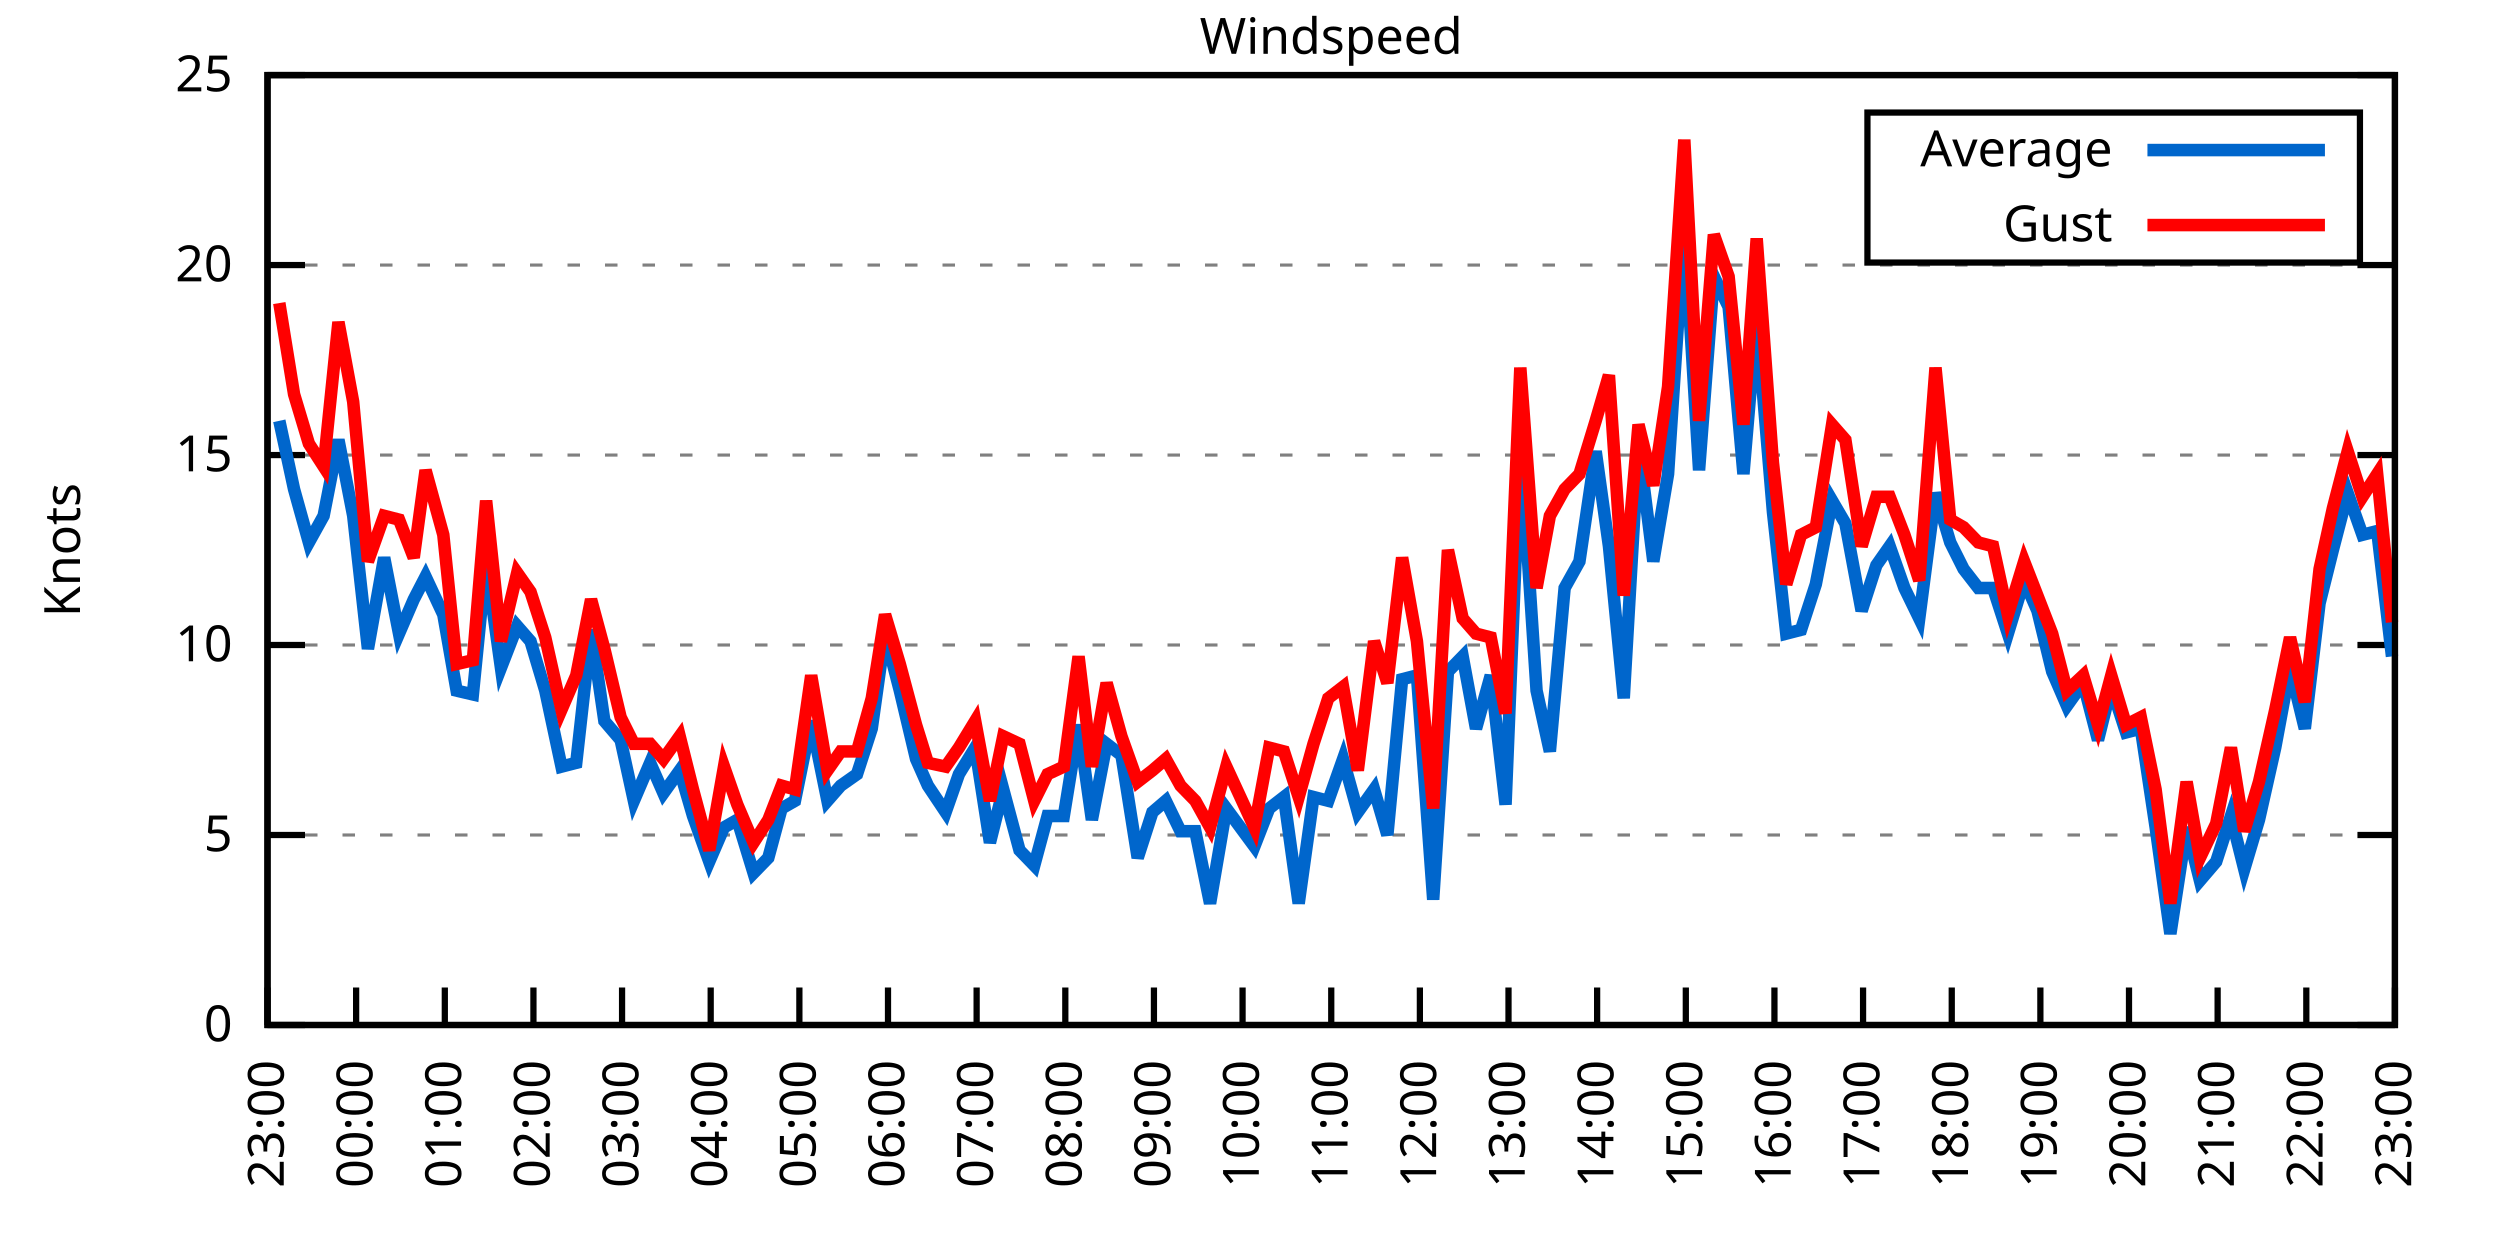
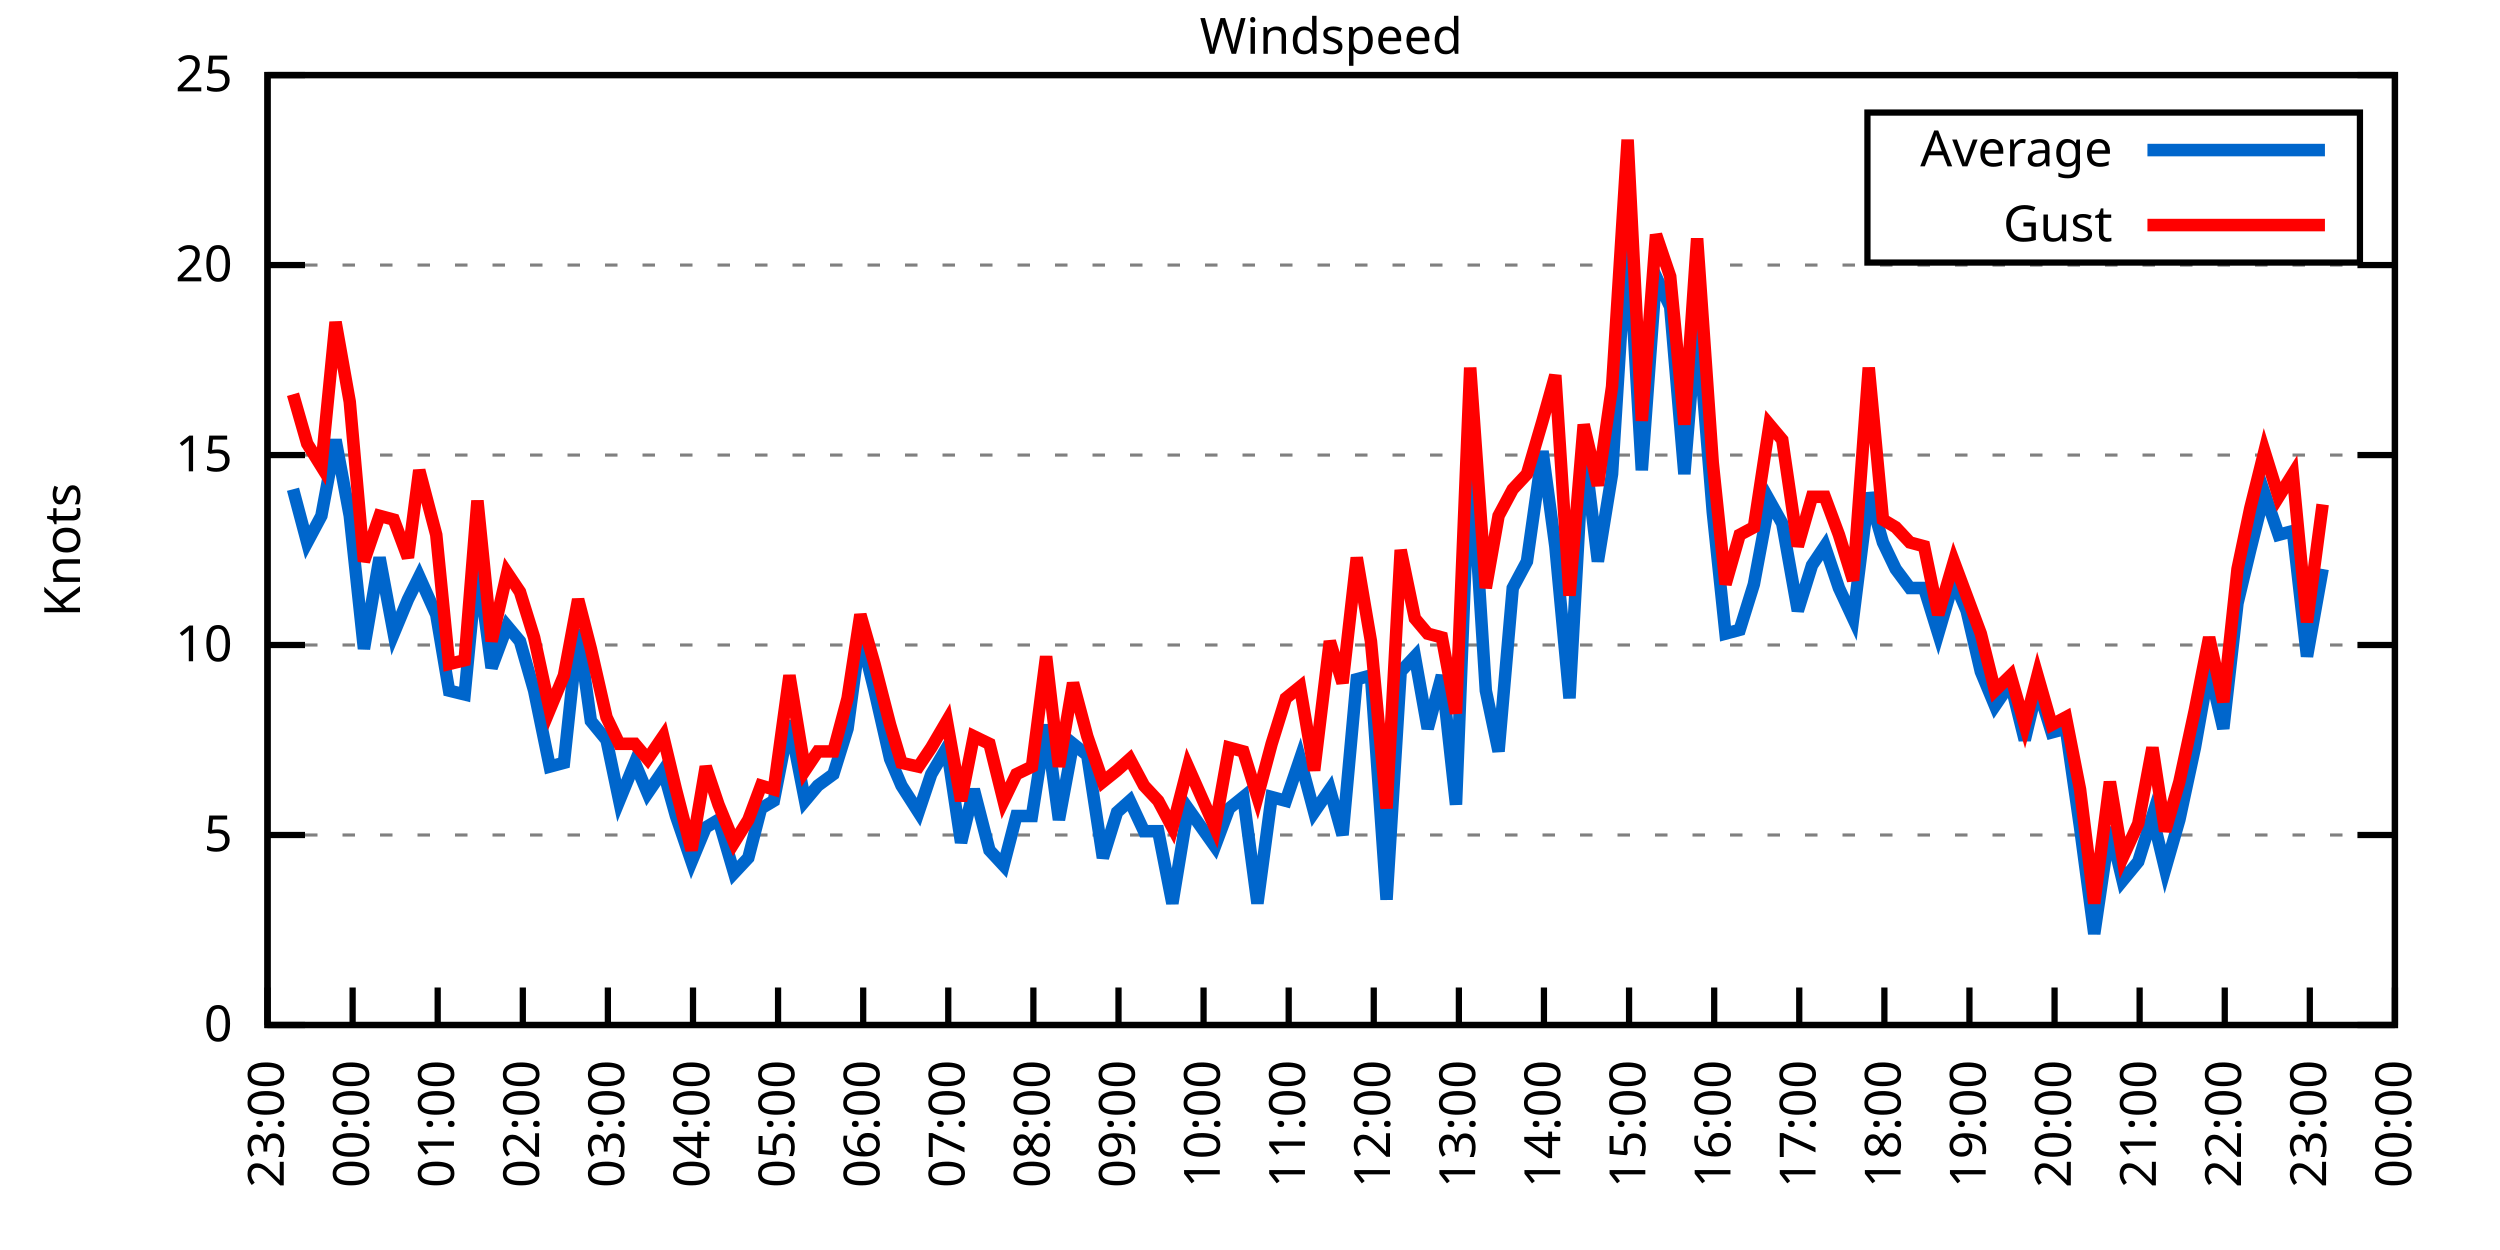
<svg xmlns="http://www.w3.org/2000/svg" xmlns:xlink="http://www.w3.org/1999/xlink" width="400" height="200" viewBox="0 0 400 200">
  <g id="gnuplot_canvas">
    <rect x="0" y="0" width="400" height="200" fill="none" />
    <defs>
      <circle id="gpDot" r="0.5" stroke-width="0.5" stroke="currentColor" />
      <path id="gpPt0" stroke-width="0.333" stroke="currentColor" d="M-1,0 h2 M0,-1 v2" />
      <path id="gpPt1" stroke-width="0.333" stroke="currentColor" d="M-1,-1 L1,1 M1,-1 L-1,1" />
      <path id="gpPt2" stroke-width="0.333" stroke="currentColor" d="M-1,0 L1,0 M0,-1 L0,1 M-1,-1 L1,1 M-1,1 L1,-1" />
      <rect id="gpPt3" stroke-width="0.333" stroke="currentColor" x="-1" y="-1" width="2" height="2" />
      <rect id="gpPt4" stroke-width="0.333" stroke="currentColor" fill="currentColor" x="-1" y="-1" width="2" height="2" />
      <circle id="gpPt5" stroke-width="0.333" stroke="currentColor" cx="0" cy="0" r="1" />
      <use xlink:href="#gpPt5" id="gpPt6" fill="currentColor" stroke="none" />
      <path id="gpPt7" stroke-width="0.333" stroke="currentColor" d="M0,-1.33 L-1.33,0.67 L1.33,0.67 z" />
      <use xlink:href="#gpPt7" id="gpPt8" fill="currentColor" stroke="none" />
      <use xlink:href="#gpPt7" id="gpPt9" stroke="currentColor" transform="rotate(180)" />
      <use xlink:href="#gpPt9" id="gpPt10" fill="currentColor" stroke="none" />
      <use xlink:href="#gpPt3" id="gpPt11" stroke="currentColor" transform="rotate(45)" />
      <use xlink:href="#gpPt11" id="gpPt12" fill="currentColor" stroke="none" />
      <path id="gpPt13" stroke-width="0.333" stroke="currentColor" d="M0,1.330 L1.265,0.411 L0.782,-1.067 L-0.782,-1.076 L-1.265,0.411 z" />
      <use xlink:href="#gpPt13" id="gpPt14" fill="currentColor" stroke="none" />
      <filter id="textbox" filterUnits="objectBoundingBox" x="0" y="0" height="1" width="1">
        <feFlood flood-color="white" flood-opacity="1" result="bgnd" />
        <feComposite in="SourceGraphic" in2="bgnd" operator="atop" />
      </filter>
      <filter id="greybox" filterUnits="objectBoundingBox" x="0" y="0" height="1" width="1">
        <feFlood flood-color="lightgrey" flood-opacity="1" result="grey" />
        <feComposite in="SourceGraphic" in2="grey" operator="atop" />
      </filter>
    </defs>
    <g fill="none" color="white" stroke="currentColor" stroke-width="1.00" stroke-linecap="butt" stroke-linejoin="miter">
</g>
    <g fill="none" color="black" stroke="currentColor" stroke-width="1.00" stroke-linecap="butt" stroke-linejoin="miter">
      <g stroke="none" shape-rendering="crispEdges">
        <polygon fill="rgb(255, 255, 255)" points="42.80,164.00 383.18,164.00 383.18,12.02 42.80,12.02 " />
      </g>
    </g>
    <g fill="none" color="black" stroke="currentColor" stroke-width="1.00" stroke-linecap="butt" stroke-linejoin="miter">
</g>
    <g fill="none" color="black" stroke="black" stroke-width="0.50" stroke-linecap="butt" stroke-linejoin="miter">
</g>
    <g fill="none" color="gray" stroke="currentColor" stroke-width="0.50" stroke-linecap="butt" stroke-linejoin="miter">
      <path stroke="gray" stroke-dasharray="2,4" class="gridline" d="M42.80,164.00 L383.19,164.00  " />
    </g>
    <g fill="none" color="gray" stroke="gray" stroke-width="1.00" stroke-linecap="butt" stroke-linejoin="miter">
</g>
    <g fill="none" color="black" stroke="currentColor" stroke-width="1.00" stroke-linecap="butt" stroke-linejoin="miter">
      <path stroke="black" d="M42.80,164.00 L48.80,164.00 M383.19,164.00 L377.19,164.00  " />
      <g transform="translate(37.20,166.60)" stroke="none" fill="black" font-family="Sans" font-size="8.00" text-anchor="end">
        <text>
          <tspan font-family="Sans"> 0</tspan>
        </text>
      </g>
    </g>
    <g fill="none" color="black" stroke="currentColor" stroke-width="1.00" stroke-linecap="butt" stroke-linejoin="miter">
</g>
    <g fill="none" color="black" stroke="black" stroke-width="0.50" stroke-linecap="butt" stroke-linejoin="miter">
</g>
    <g fill="none" color="gray" stroke="currentColor" stroke-width="0.50" stroke-linecap="butt" stroke-linejoin="miter">
      <path stroke="gray" stroke-dasharray="2,4" class="gridline" d="M42.80,133.60 L383.19,133.60  " />
    </g>
    <g fill="none" color="gray" stroke="gray" stroke-width="1.00" stroke-linecap="butt" stroke-linejoin="miter">
</g>
    <g fill="none" color="black" stroke="currentColor" stroke-width="1.00" stroke-linecap="butt" stroke-linejoin="miter">
      <path stroke="black" d="M42.80,133.60 L48.80,133.60 M383.19,133.60 L377.19,133.60  " />
      <g transform="translate(37.20,136.20)" stroke="none" fill="black" font-family="Sans" font-size="8.00" text-anchor="end">
        <text>
          <tspan font-family="Sans"> 5</tspan>
        </text>
      </g>
    </g>
    <g fill="none" color="black" stroke="currentColor" stroke-width="1.00" stroke-linecap="butt" stroke-linejoin="miter">
</g>
    <g fill="none" color="black" stroke="black" stroke-width="0.50" stroke-linecap="butt" stroke-linejoin="miter">
</g>
    <g fill="none" color="gray" stroke="currentColor" stroke-width="0.50" stroke-linecap="butt" stroke-linejoin="miter">
      <path stroke="gray" stroke-dasharray="2,4" class="gridline" d="M42.80,103.20 L383.19,103.20  " />
    </g>
    <g fill="none" color="gray" stroke="gray" stroke-width="1.00" stroke-linecap="butt" stroke-linejoin="miter">
</g>
    <g fill="none" color="black" stroke="currentColor" stroke-width="1.00" stroke-linecap="butt" stroke-linejoin="miter">
      <path stroke="black" d="M42.80,103.20 L48.80,103.20 M383.19,103.20 L377.19,103.20  " />
      <g transform="translate(37.20,105.80)" stroke="none" fill="black" font-family="Sans" font-size="8.00" text-anchor="end">
        <text>
          <tspan font-family="Sans"> 10</tspan>
        </text>
      </g>
    </g>
    <g fill="none" color="black" stroke="currentColor" stroke-width="1.00" stroke-linecap="butt" stroke-linejoin="miter">
</g>
    <g fill="none" color="black" stroke="black" stroke-width="0.50" stroke-linecap="butt" stroke-linejoin="miter">
</g>
    <g fill="none" color="gray" stroke="currentColor" stroke-width="0.50" stroke-linecap="butt" stroke-linejoin="miter">
      <path stroke="gray" stroke-dasharray="2,4" class="gridline" d="M42.80,72.81 L383.19,72.81  " />
    </g>
    <g fill="none" color="gray" stroke="gray" stroke-width="1.00" stroke-linecap="butt" stroke-linejoin="miter">
</g>
    <g fill="none" color="black" stroke="currentColor" stroke-width="1.00" stroke-linecap="butt" stroke-linejoin="miter">
      <path stroke="black" d="M42.80,72.81 L48.80,72.81 M383.19,72.81 L377.19,72.81  " />
      <g transform="translate(37.20,75.41)" stroke="none" fill="black" font-family="Sans" font-size="8.00" text-anchor="end">
        <text>
          <tspan font-family="Sans"> 15</tspan>
        </text>
      </g>
    </g>
    <g fill="none" color="black" stroke="currentColor" stroke-width="1.00" stroke-linecap="butt" stroke-linejoin="miter">
</g>
    <g fill="none" color="black" stroke="black" stroke-width="0.50" stroke-linecap="butt" stroke-linejoin="miter">
</g>
    <g fill="none" color="gray" stroke="currentColor" stroke-width="0.50" stroke-linecap="butt" stroke-linejoin="miter">
      <path stroke="gray" stroke-dasharray="2,4" class="gridline" d="M42.80,42.41 L383.19,42.41  " />
    </g>
    <g fill="none" color="gray" stroke="gray" stroke-width="1.00" stroke-linecap="butt" stroke-linejoin="miter">
</g>
    <g fill="none" color="black" stroke="currentColor" stroke-width="1.00" stroke-linecap="butt" stroke-linejoin="miter">
      <path stroke="black" d="M42.80,42.41 L48.80,42.41 M383.19,42.41 L377.19,42.41  " />
      <g transform="translate(37.20,45.01)" stroke="none" fill="black" font-family="Sans" font-size="8.00" text-anchor="end">
        <text>
          <tspan font-family="Sans"> 20</tspan>
        </text>
      </g>
    </g>
    <g fill="none" color="black" stroke="currentColor" stroke-width="1.00" stroke-linecap="butt" stroke-linejoin="miter">
</g>
    <g fill="none" color="black" stroke="black" stroke-width="0.50" stroke-linecap="butt" stroke-linejoin="miter">
</g>
    <g fill="none" color="gray" stroke="currentColor" stroke-width="0.50" stroke-linecap="butt" stroke-linejoin="miter">
      <path stroke="gray" stroke-dasharray="2,4" class="gridline" d="M42.80,12.01 L383.19,12.01  " />
    </g>
    <g fill="none" color="gray" stroke="gray" stroke-width="1.00" stroke-linecap="butt" stroke-linejoin="miter">
</g>
    <g fill="none" color="black" stroke="currentColor" stroke-width="1.00" stroke-linecap="butt" stroke-linejoin="miter">
      <path stroke="black" d="M42.80,12.01 L48.80,12.01 M383.19,12.01 L377.19,12.01  " />
      <g transform="translate(37.20,14.61)" stroke="none" fill="black" font-family="Sans" font-size="8.00" text-anchor="end">
        <text>
          <tspan font-family="Sans"> 25</tspan>
        </text>
      </g>
    </g>
    <g fill="none" color="black" stroke="currentColor" stroke-width="1.00" stroke-linecap="butt" stroke-linejoin="miter">
      <path stroke="black" d="M42.80,164.00 L42.80,158.00  " />
      <g transform="translate(45.40,169.60) rotate(270.00)" stroke="none" fill="black" font-family="Sans" font-size="8.00" text-anchor="end">
        <text>
          <tspan font-family="Sans">23:00</tspan>
        </text>
      </g>
    </g>
    <g fill="none" color="black" stroke="currentColor" stroke-width="1.00" stroke-linecap="butt" stroke-linejoin="miter">
-       <path stroke="black" d="M56.98,164.00 L56.98,158.00  " />
-       <g transform="translate(59.58,169.60) rotate(270.00)" stroke="none" fill="black" font-family="Sans" font-size="8.00" text-anchor="end">
+       <path stroke="black" d="M56.42,164.00 L56.42,158.00  " />
+       <g transform="translate(59.02,169.60) rotate(270.00)" stroke="none" fill="black" font-family="Sans" font-size="8.00" text-anchor="end">
        <text>
          <tspan font-family="Sans">00:00</tspan>
        </text>
      </g>
    </g>
    <g fill="none" color="black" stroke="currentColor" stroke-width="1.00" stroke-linecap="butt" stroke-linejoin="miter">
-       <path stroke="black" d="M71.17,164.00 L71.17,158.00  " />
-       <g transform="translate(73.77,169.60) rotate(270.00)" stroke="none" fill="black" font-family="Sans" font-size="8.00" text-anchor="end">
+       <path stroke="black" d="M70.03,164.00 L70.03,158.00  " />
+       <g transform="translate(72.63,169.60) rotate(270.00)" stroke="none" fill="black" font-family="Sans" font-size="8.00" text-anchor="end">
        <text>
          <tspan font-family="Sans">01:00</tspan>
        </text>
      </g>
    </g>
    <g fill="none" color="black" stroke="currentColor" stroke-width="1.00" stroke-linecap="butt" stroke-linejoin="miter">
-       <path stroke="black" d="M85.35,164.00 L85.35,158.00  " />
-       <g transform="translate(87.95,169.60) rotate(270.00)" stroke="none" fill="black" font-family="Sans" font-size="8.00" text-anchor="end">
+       <path stroke="black" d="M83.65,164.00 L83.65,158.00  " />
+       <g transform="translate(86.25,169.60) rotate(270.00)" stroke="none" fill="black" font-family="Sans" font-size="8.00" text-anchor="end">
        <text>
          <tspan font-family="Sans">02:00</tspan>
        </text>
      </g>
    </g>
    <g fill="none" color="black" stroke="currentColor" stroke-width="1.00" stroke-linecap="butt" stroke-linejoin="miter">
-       <path stroke="black" d="M99.53,164.00 L99.53,158.00  " />
-       <g transform="translate(102.13,169.60) rotate(270.00)" stroke="none" fill="black" font-family="Sans" font-size="8.00" text-anchor="end">
+       <path stroke="black" d="M97.26,164.00 L97.26,158.00  " />
+       <g transform="translate(99.86,169.60) rotate(270.00)" stroke="none" fill="black" font-family="Sans" font-size="8.00" text-anchor="end">
        <text>
          <tspan font-family="Sans">03:00</tspan>
        </text>
      </g>
    </g>
    <g fill="none" color="black" stroke="currentColor" stroke-width="1.00" stroke-linecap="butt" stroke-linejoin="miter">
-       <path stroke="black" d="M113.71,164.00 L113.71,158.00  " />
-       <g transform="translate(116.31,169.60) rotate(270.00)" stroke="none" fill="black" font-family="Sans" font-size="8.00" text-anchor="end">
+       <path stroke="black" d="M110.88,164.00 L110.88,158.00  " />
+       <g transform="translate(113.48,169.60) rotate(270.00)" stroke="none" fill="black" font-family="Sans" font-size="8.00" text-anchor="end">
        <text>
          <tspan font-family="Sans">04:00</tspan>
        </text>
      </g>
    </g>
    <g fill="none" color="black" stroke="currentColor" stroke-width="1.00" stroke-linecap="butt" stroke-linejoin="miter">
-       <path stroke="black" d="M127.90,164.00 L127.90,158.00  " />
-       <g transform="translate(130.50,169.60) rotate(270.00)" stroke="none" fill="black" font-family="Sans" font-size="8.00" text-anchor="end">
+       <path stroke="black" d="M124.49,164.00 L124.49,158.00  " />
+       <g transform="translate(127.09,169.60) rotate(270.00)" stroke="none" fill="black" font-family="Sans" font-size="8.00" text-anchor="end">
        <text>
          <tspan font-family="Sans">05:00</tspan>
        </text>
      </g>
    </g>
    <g fill="none" color="black" stroke="currentColor" stroke-width="1.00" stroke-linecap="butt" stroke-linejoin="miter">
-       <path stroke="black" d="M142.08,164.00 L142.08,158.00  " />
-       <g transform="translate(144.68,169.60) rotate(270.00)" stroke="none" fill="black" font-family="Sans" font-size="8.00" text-anchor="end">
+       <path stroke="black" d="M138.11,164.00 L138.11,158.00  " />
+       <g transform="translate(140.71,169.60) rotate(270.00)" stroke="none" fill="black" font-family="Sans" font-size="8.00" text-anchor="end">
        <text>
          <tspan font-family="Sans">06:00</tspan>
        </text>
      </g>
    </g>
    <g fill="none" color="black" stroke="currentColor" stroke-width="1.00" stroke-linecap="butt" stroke-linejoin="miter">
-       <path stroke="black" d="M156.26,164.00 L156.26,158.00  " />
-       <g transform="translate(158.86,169.60) rotate(270.00)" stroke="none" fill="black" font-family="Sans" font-size="8.00" text-anchor="end">
+       <path stroke="black" d="M151.72,164.00 L151.72,158.00  " />
+       <g transform="translate(154.32,169.60) rotate(270.00)" stroke="none" fill="black" font-family="Sans" font-size="8.00" text-anchor="end">
        <text>
          <tspan font-family="Sans">07:00</tspan>
        </text>
      </g>
    </g>
    <g fill="none" color="black" stroke="currentColor" stroke-width="1.00" stroke-linecap="butt" stroke-linejoin="miter">
-       <path stroke="black" d="M170.45,164.00 L170.45,158.00  " />
-       <g transform="translate(173.05,169.60) rotate(270.00)" stroke="none" fill="black" font-family="Sans" font-size="8.00" text-anchor="end">
+       <path stroke="black" d="M165.34,164.00 L165.34,158.00  " />
+       <g transform="translate(167.94,169.60) rotate(270.00)" stroke="none" fill="black" font-family="Sans" font-size="8.00" text-anchor="end">
        <text>
          <tspan font-family="Sans">08:00</tspan>
        </text>
      </g>
    </g>
    <g fill="none" color="black" stroke="currentColor" stroke-width="1.00" stroke-linecap="butt" stroke-linejoin="miter">
-       <path stroke="black" d="M184.63,164.00 L184.63,158.00  " />
-       <g transform="translate(187.23,169.60) rotate(270.00)" stroke="none" fill="black" font-family="Sans" font-size="8.00" text-anchor="end">
+       <path stroke="black" d="M178.96,164.00 L178.96,158.00  " />
+       <g transform="translate(181.56,169.60) rotate(270.00)" stroke="none" fill="black" font-family="Sans" font-size="8.00" text-anchor="end">
        <text>
          <tspan font-family="Sans">09:00</tspan>
        </text>
      </g>
    </g>
    <g fill="none" color="black" stroke="currentColor" stroke-width="1.00" stroke-linecap="butt" stroke-linejoin="miter">
-       <path stroke="black" d="M198.81,164.00 L198.81,158.00  " />
-       <g transform="translate(201.41,169.60) rotate(270.00)" stroke="none" fill="black" font-family="Sans" font-size="8.00" text-anchor="end">
+       <path stroke="black" d="M192.57,164.00 L192.57,158.00  " />
+       <g transform="translate(195.17,169.60) rotate(270.00)" stroke="none" fill="black" font-family="Sans" font-size="8.00" text-anchor="end">
        <text>
          <tspan font-family="Sans">10:00</tspan>
        </text>
      </g>
    </g>
    <g fill="none" color="black" stroke="currentColor" stroke-width="1.00" stroke-linecap="butt" stroke-linejoin="miter">
-       <path stroke="black" d="M213.00,164.00 L213.00,158.00  " />
-       <g transform="translate(215.60,169.60) rotate(270.00)" stroke="none" fill="black" font-family="Sans" font-size="8.00" text-anchor="end">
+       <path stroke="black" d="M206.19,164.00 L206.19,158.00  " />
+       <g transform="translate(208.79,169.60) rotate(270.00)" stroke="none" fill="black" font-family="Sans" font-size="8.00" text-anchor="end">
        <text>
          <tspan font-family="Sans">11:00</tspan>
        </text>
      </g>
    </g>
    <g fill="none" color="black" stroke="currentColor" stroke-width="1.00" stroke-linecap="butt" stroke-linejoin="miter">
-       <path stroke="black" d="M227.18,164.00 L227.18,158.00  " />
-       <g transform="translate(229.78,169.60) rotate(270.00)" stroke="none" fill="black" font-family="Sans" font-size="8.00" text-anchor="end">
+       <path stroke="black" d="M219.80,164.00 L219.80,158.00  " />
+       <g transform="translate(222.40,169.60) rotate(270.00)" stroke="none" fill="black" font-family="Sans" font-size="8.00" text-anchor="end">
        <text>
          <tspan font-family="Sans">12:00</tspan>
        </text>
      </g>
    </g>
    <g fill="none" color="black" stroke="currentColor" stroke-width="1.00" stroke-linecap="butt" stroke-linejoin="miter">
-       <path stroke="black" d="M241.36,164.00 L241.36,158.00  " />
-       <g transform="translate(243.96,169.60) rotate(270.00)" stroke="none" fill="black" font-family="Sans" font-size="8.00" text-anchor="end">
+       <path stroke="black" d="M233.42,164.00 L233.42,158.00  " />
+       <g transform="translate(236.02,169.60) rotate(270.00)" stroke="none" fill="black" font-family="Sans" font-size="8.00" text-anchor="end">
        <text>
          <tspan font-family="Sans">13:00</tspan>
        </text>
      </g>
    </g>
    <g fill="none" color="black" stroke="currentColor" stroke-width="1.00" stroke-linecap="butt" stroke-linejoin="miter">
-       <path stroke="black" d="M255.54,164.00 L255.54,158.00  " />
-       <g transform="translate(258.14,169.60) rotate(270.00)" stroke="none" fill="black" font-family="Sans" font-size="8.00" text-anchor="end">
+       <path stroke="black" d="M247.03,164.00 L247.03,158.00  " />
+       <g transform="translate(249.63,169.60) rotate(270.00)" stroke="none" fill="black" font-family="Sans" font-size="8.00" text-anchor="end">
        <text>
          <tspan font-family="Sans">14:00</tspan>
        </text>
      </g>
    </g>
    <g fill="none" color="black" stroke="currentColor" stroke-width="1.00" stroke-linecap="butt" stroke-linejoin="miter">
-       <path stroke="black" d="M269.73,164.00 L269.73,158.00  " />
-       <g transform="translate(272.33,169.60) rotate(270.00)" stroke="none" fill="black" font-family="Sans" font-size="8.00" text-anchor="end">
+       <path stroke="black" d="M260.65,164.00 L260.65,158.00  " />
+       <g transform="translate(263.25,169.60) rotate(270.00)" stroke="none" fill="black" font-family="Sans" font-size="8.00" text-anchor="end">
        <text>
          <tspan font-family="Sans">15:00</tspan>
        </text>
      </g>
    </g>
    <g fill="none" color="black" stroke="currentColor" stroke-width="1.00" stroke-linecap="butt" stroke-linejoin="miter">
-       <path stroke="black" d="M283.91,164.00 L283.91,158.00  " />
-       <g transform="translate(286.51,169.60) rotate(270.00)" stroke="none" fill="black" font-family="Sans" font-size="8.00" text-anchor="end">
+       <path stroke="black" d="M274.27,164.00 L274.27,158.00  " />
+       <g transform="translate(276.87,169.60) rotate(270.00)" stroke="none" fill="black" font-family="Sans" font-size="8.00" text-anchor="end">
        <text>
          <tspan font-family="Sans">16:00</tspan>
        </text>
      </g>
    </g>
    <g fill="none" color="black" stroke="currentColor" stroke-width="1.00" stroke-linecap="butt" stroke-linejoin="miter">
-       <path stroke="black" d="M298.09,164.00 L298.09,158.00  " />
-       <g transform="translate(300.69,169.60) rotate(270.00)" stroke="none" fill="black" font-family="Sans" font-size="8.00" text-anchor="end">
+       <path stroke="black" d="M287.88,164.00 L287.88,158.00  " />
+       <g transform="translate(290.48,169.60) rotate(270.00)" stroke="none" fill="black" font-family="Sans" font-size="8.00" text-anchor="end">
        <text>
          <tspan font-family="Sans">17:00</tspan>
        </text>
      </g>
    </g>
    <g fill="none" color="black" stroke="currentColor" stroke-width="1.00" stroke-linecap="butt" stroke-linejoin="miter">
-       <path stroke="black" d="M312.28,164.00 L312.28,158.00  " />
-       <g transform="translate(314.88,169.60) rotate(270.00)" stroke="none" fill="black" font-family="Sans" font-size="8.00" text-anchor="end">
+       <path stroke="black" d="M301.50,164.00 L301.50,158.00  " />
+       <g transform="translate(304.10,169.60) rotate(270.00)" stroke="none" fill="black" font-family="Sans" font-size="8.00" text-anchor="end">
        <text>
          <tspan font-family="Sans">18:00</tspan>
        </text>
      </g>
    </g>
    <g fill="none" color="black" stroke="currentColor" stroke-width="1.00" stroke-linecap="butt" stroke-linejoin="miter">
-       <path stroke="black" d="M326.46,164.00 L326.46,158.00  " />
-       <g transform="translate(329.06,169.60) rotate(270.00)" stroke="none" fill="black" font-family="Sans" font-size="8.00" text-anchor="end">
+       <path stroke="black" d="M315.11,164.00 L315.11,158.00  " />
+       <g transform="translate(317.71,169.60) rotate(270.00)" stroke="none" fill="black" font-family="Sans" font-size="8.00" text-anchor="end">
        <text>
          <tspan font-family="Sans">19:00</tspan>
        </text>
      </g>
    </g>
    <g fill="none" color="black" stroke="currentColor" stroke-width="1.00" stroke-linecap="butt" stroke-linejoin="miter">
-       <path stroke="black" d="M340.64,164.00 L340.64,158.00  " />
-       <g transform="translate(343.24,169.60) rotate(270.00)" stroke="none" fill="black" font-family="Sans" font-size="8.00" text-anchor="end">
+       <path stroke="black" d="M328.73,164.00 L328.73,158.00  " />
+       <g transform="translate(331.33,169.60) rotate(270.00)" stroke="none" fill="black" font-family="Sans" font-size="8.00" text-anchor="end">
        <text>
          <tspan font-family="Sans">20:00</tspan>
        </text>
      </g>
    </g>
    <g fill="none" color="black" stroke="currentColor" stroke-width="1.00" stroke-linecap="butt" stroke-linejoin="miter">
-       <path stroke="black" d="M354.82,164.00 L354.82,158.00  " />
-       <g transform="translate(357.42,169.60) rotate(270.00)" stroke="none" fill="black" font-family="Sans" font-size="8.00" text-anchor="end">
+       <path stroke="black" d="M342.34,164.00 L342.34,158.00  " />
+       <g transform="translate(344.94,169.60) rotate(270.00)" stroke="none" fill="black" font-family="Sans" font-size="8.00" text-anchor="end">
        <text>
          <tspan font-family="Sans">21:00</tspan>
        </text>
      </g>
    </g>
    <g fill="none" color="black" stroke="currentColor" stroke-width="1.00" stroke-linecap="butt" stroke-linejoin="miter">
-       <path stroke="black" d="M369.01,164.00 L369.01,158.00  " />
-       <g transform="translate(371.61,169.60) rotate(270.00)" stroke="none" fill="black" font-family="Sans" font-size="8.00" text-anchor="end">
+       <path stroke="black" d="M355.96,164.00 L355.96,158.00  " />
+       <g transform="translate(358.56,169.60) rotate(270.00)" stroke="none" fill="black" font-family="Sans" font-size="8.00" text-anchor="end">
        <text>
          <tspan font-family="Sans">22:00</tspan>
+         </text>
+       </g>
+     </g>
+     <g fill="none" color="black" stroke="currentColor" stroke-width="1.00" stroke-linecap="butt" stroke-linejoin="miter">
+       <path stroke="black" d="M369.57,164.00 L369.57,158.00  " />
+       <g transform="translate(372.17,169.60) rotate(270.00)" stroke="none" fill="black" font-family="Sans" font-size="8.00" text-anchor="end">
+         <text>
+           <tspan font-family="Sans">23:00</tspan>
        </text>
      </g>
    </g>
    <g fill="none" color="black" stroke="currentColor" stroke-width="1.00" stroke-linecap="butt" stroke-linejoin="miter">
      <path stroke="black" d="M383.19,164.00 L383.19,158.00  " />
      <g transform="translate(385.79,169.60) rotate(270.00)" stroke="none" fill="black" font-family="Sans" font-size="8.00" text-anchor="end">
        <text>
-           <tspan font-family="Sans">23:00</tspan>
+           <tspan font-family="Sans">00:00</tspan>
        </text>
      </g>
    </g>
    <g fill="none" color="black" stroke="currentColor" stroke-width="1.00" stroke-linecap="butt" stroke-linejoin="miter">
</g>
    <g fill="none" color="black" stroke="currentColor" stroke-width="1.00" stroke-linecap="butt" stroke-linejoin="miter">
      <path stroke="black" d="M42.80,12.01 L42.80,164.00 L383.19,164.00 L383.19,12.01 L42.80,12.01 Z  " />
    </g>
    <g fill="none" color="black" stroke="currentColor" stroke-width="1.00" stroke-linecap="butt" stroke-linejoin="miter">
</g>
    <g fill="none" color="black" stroke="currentColor" stroke-width="1.00" stroke-linecap="butt" stroke-linejoin="miter">
      <path stroke="black" d="M298.79,42.01 L298.79,18.01 L377.59,18.01 L377.59,42.01 L298.79,42.01 Z  " />
    </g>
    <g id="Windspeed_plot_1">
      <g fill="none" color="white" stroke="black" stroke-width="2.00" stroke-linecap="butt" stroke-linejoin="miter">
</g>
      <g fill="none" color="black" stroke="currentColor" stroke-width="2.00" stroke-linecap="butt" stroke-linejoin="miter">
        <g transform="translate(337.99,26.61)" stroke="none" fill="black" font-family="Sans" font-size="8.00" text-anchor="end">
          <text>
            <tspan font-family="Sans">Average</tspan>
          </text>
        </g>
      </g>
      <g fill="none" color="black" stroke="currentColor" stroke-width="2.00" stroke-linecap="butt" stroke-linejoin="miter">
-         <path stroke="rgb(  0, 102, 204)" d="M343.59,24.01 L371.99,24.01 M44.69,67.33 L47.05,78.28 L49.42,86.79 L51.78,82.53 L54.15,70.37 L56.51,82.53   L58.87,103.81 L61.47,89.22 L63.84,101.38 L66.20,95.91 L68.09,92.26 L70.93,98.34 L73.06,110.50 L75.66,111.11   L77.78,89.83 L80.15,106.85 L82.75,100.16 L84.88,102.60 L87.24,110.50 L89.84,122.66 L92.20,122.05 L94.57,100.77   L96.70,115.36 L99.30,118.40 L101.42,128.13 L104.02,122.05 L106.15,126.91 L108.75,123.27 L110.88,130.56 L113.48,137.86   L115.84,132.39 L117.97,131.17 L120.57,139.68 L122.93,137.25 L125.06,129.35 L127.19,128.13 L129.79,115.36 L132.39,128.13   L134.52,125.70 L137.12,123.87 L139.48,116.58 L141.61,101.38 L143.97,110.50 L146.57,121.44 L148.46,125.70 L151.30,129.95   L153.43,123.87 L156.03,119.62 L158.39,134.82 L160.52,126.31 L163.12,136.03 L165.48,138.47 L167.61,130.56 L170.21,130.56   L172.57,115.97 L174.70,131.17 L177.06,119.01 L179.43,120.83 L182.03,137.25 L184.39,129.95 L186.52,128.13 L188.88,132.99   L191.25,132.99 L193.61,144.55 L196.21,129.35 L200.70,135.43 L203.07,129.35 L205.43,127.52 L207.79,144.55 L210.16,127.52   L212.52,128.13 L214.89,121.44 L217.25,129.95 L219.85,126.31 L221.98,133.60 L224.34,108.68 L226.71,108.07 L229.31,143.94   L231.67,107.46 L234.03,105.03 L236.16,116.58 L238.52,108.07 L240.89,128.74 L243.25,70.98 L245.85,110.50 L247.98,120.23   L250.34,94.08 L252.71,89.83 L255.31,72.20 L257.43,87.40 L259.80,111.72 L262.16,70.98 L264.53,89.83 L266.89,75.85   L269.49,36.33 L271.85,75.24 L274.22,44.23 L276.58,49.10 L278.95,75.85 L281.07,50.92 L283.67,81.93 L285.80,101.38   L288.16,100.77 L290.53,93.48 L293.13,80.10 L295.26,83.75 L297.86,97.73 L300.22,90.44 L302.35,87.40 L304.71,94.08   L307.08,98.95 L309.68,78.89 L312.04,86.79 L314.17,91.04 L316.53,94.08 L318.89,94.08 L321.26,101.38 L323.86,92.87   L325.99,97.73 L328.35,107.46 L330.71,112.93 L333.31,109.28 L335.68,118.40 L337.80,109.89 L340.17,117.19 L342.53,116.58   L344.90,132.39 L347.26,149.41 L349.86,132.39 L351.99,140.90 L354.59,137.86 L356.95,130.56 L359.08,139.07 L361.44,131.17   L364.04,119.62 L366.41,106.85 L368.77,116.58 L371.13,96.52 L373.26,88.00 L375.63,78.89 L377.99,85.57 L380.35,84.97   L382.72,105.03  " />
+         <path stroke="rgb(  0, 102, 204)" d="M343.59,24.01 L371.99,24.01 M46.88,78.28 L49.15,86.79 L51.42,82.53 L53.69,70.37 L55.96,82.53 L58.23,103.81   L60.73,89.22 L63.00,101.38 L65.27,95.91 L67.08,92.26 L69.80,98.34 L71.85,110.50 L74.34,111.11 L76.39,89.83   L78.65,106.85 L81.15,100.16 L83.19,102.60 L85.46,110.50 L87.96,122.66 L90.23,122.05 L92.50,100.77 L94.54,115.36   L97.04,118.40 L99.08,128.13 L101.57,122.05 L103.62,126.91 L106.11,123.27 L108.15,130.56 L110.65,137.86 L112.92,132.39   L114.96,131.17 L117.46,139.68 L119.73,137.25 L121.77,129.35 L123.81,128.13 L126.31,115.36 L128.81,128.13 L130.85,125.70   L133.34,123.87 L135.61,116.58 L137.66,101.38 L139.92,110.50 L142.42,121.44 L144.24,125.70 L146.96,129.95 L149.00,123.87   L151.50,119.62 L153.77,134.82 L155.81,126.31 L158.31,136.03 L160.57,138.47 L162.62,130.56 L165.11,130.56 L167.38,115.97   L169.43,131.17 L171.69,119.01 L173.96,120.83 L176.46,137.25 L178.73,129.95 L180.77,128.13 L183.04,132.99 L185.31,132.99   L187.58,144.55 L190.08,129.35 L194.39,135.43 L196.66,129.35 L198.93,127.52 L201.19,144.55 L203.46,127.52 L205.73,128.13   L208.00,121.44 L210.27,129.95 L212.77,126.31 L214.81,133.60 L217.08,108.68 L219.35,108.07 L221.85,143.94 L224.11,107.46   L226.38,105.03 L228.43,116.58 L230.70,108.07 L232.96,128.74 L235.23,70.98 L237.73,110.50 L239.77,120.23 L242.04,94.08   L244.31,89.83 L246.81,72.20 L248.85,87.40 L251.12,111.72 L253.39,70.98 L255.66,89.83 L257.93,75.85 L260.42,36.33   L262.69,75.24 L264.96,44.23 L267.23,49.10 L269.50,75.85 L271.54,50.92 L274.04,81.93 L276.08,101.38 L278.35,100.77   L280.62,93.48 L283.12,80.10 L285.16,83.75 L287.65,97.73 L289.92,90.44 L291.97,87.40 L294.23,94.08 L296.50,98.95   L299.00,78.89 L301.27,86.79 L303.31,91.04 L305.58,94.08 L307.85,94.08 L310.12,101.38 L312.62,92.87 L314.66,97.73   L316.93,107.46 L319.20,112.93 L321.69,109.28 L323.96,118.40 L326.00,109.89 L328.27,117.19 L330.54,116.58 L332.81,132.39   L335.08,149.41 L337.58,132.39 L339.62,140.90 L342.12,137.86 L344.39,130.56 L346.43,139.07 L348.70,131.17 L351.19,119.62   L353.46,106.85 L355.73,116.58 L358.00,96.52 L360.04,88.00 L362.31,78.89 L364.58,85.57 L366.85,84.97 L369.12,105.03   L371.62,91.04  " />
      </g>
    </g>
    <g id="Windspeed_plot_2">
      <g fill="none" color="black" stroke="currentColor" stroke-width="2.00" stroke-linecap="butt" stroke-linejoin="miter">
        <g transform="translate(337.99,38.61)" stroke="none" fill="black" font-family="Sans" font-size="8.00" text-anchor="end">
          <text>
            <tspan font-family="Sans">Gust</tspan>
          </text>
        </g>
      </g>
      <g fill="none" color="black" stroke="currentColor" stroke-width="2.00" stroke-linecap="butt" stroke-linejoin="miter">
-         <path stroke="rgb(255,   0,   0)" d="M343.59,36.01 L371.99,36.01 M44.69,48.49 L47.05,63.08 L49.42,70.98 L51.78,74.63 L54.15,51.53 L56.51,64.29   L58.87,89.83 L61.47,82.53 L63.84,83.14 L66.20,89.22 L68.09,75.24 L70.93,85.57 L73.06,106.24 L75.66,105.64   L77.78,80.10 L80.15,102.60 L82.75,91.65 L84.88,94.69 L87.24,101.99 L89.84,113.54 L92.20,108.07 L94.57,95.91   L96.70,103.81 L99.30,114.76 L101.42,119.01 L104.02,119.01 L106.15,121.44 L108.75,117.80 L110.88,126.31 L113.48,136.03   L115.84,122.66 L117.97,128.74 L120.57,134.82 L122.93,131.17 L125.06,125.70 L127.19,126.31 L129.79,108.07 L132.39,123.27   L134.52,120.23 L137.12,120.23 L139.48,111.72 L141.61,98.34 L143.97,106.24 L146.57,115.97 L148.46,122.05 L151.30,122.66   L153.43,119.62 L156.03,115.36 L158.39,128.13 L160.52,117.80 L163.12,119.01 L165.48,128.13 L167.61,123.87 L170.21,122.66   L172.57,105.03 L174.70,122.66 L177.06,109.28 L179.43,117.80 L182.03,125.09 L184.39,123.27 L186.52,121.44 L188.88,125.70   L191.25,128.13 L193.61,132.39 L196.21,122.66 L200.70,132.39 L203.07,119.62 L205.43,120.23 L207.79,127.52 L210.16,119.01   L212.52,111.72 L214.89,109.89 L217.25,123.27 L219.85,102.60 L221.98,109.28 L224.34,89.22 L226.71,102.60 L229.31,129.35   L231.67,88.00 L234.03,98.95 L236.16,101.38 L238.52,101.99 L240.89,114.15 L243.25,58.82 L245.85,94.08 L247.98,82.53   L250.34,78.28 L252.71,75.85 L255.31,67.33 L257.43,60.04 L259.80,95.30 L262.16,67.94 L264.53,77.67 L266.89,61.86   L269.49,22.35 L271.85,67.33 L274.22,37.54 L276.58,44.23 L278.95,67.94 L281.07,38.15 L283.67,74.02 L285.80,93.48   L288.16,85.57 L290.53,84.36 L293.13,67.94 L295.26,70.37 L297.86,87.40 L300.22,79.49 L302.35,79.49 L304.71,85.57   L307.08,92.87 L309.68,58.82 L312.04,83.14 L314.17,84.36 L316.53,86.79 L318.89,87.40 L321.26,98.34 L323.86,89.83   L325.99,95.30 L328.35,101.38 L330.71,110.50 L333.31,108.07 L335.68,115.97 L337.80,108.07 L340.17,115.97 L342.53,114.76   L344.90,126.31 L347.26,144.55 L349.86,125.09 L351.99,137.25 L354.59,131.78 L356.95,119.62 L359.08,132.99 L361.44,125.09   L364.04,113.54 L366.41,101.99 L368.77,112.32 L371.13,91.04 L373.26,81.32 L375.63,72.20 L377.99,79.49 L380.35,75.85   L382.72,99.56  " />
+         <path stroke="rgb(255,   0,   0)" d="M343.59,36.01 L371.99,36.01 M46.88,63.08 L49.15,70.98 L51.42,74.63 L53.69,51.53 L55.96,64.29 L58.23,89.83   L60.73,82.53 L63.00,83.14 L65.27,89.22 L67.08,75.24 L69.80,85.57 L71.85,106.24 L74.34,105.64 L76.39,80.10   L78.65,102.60 L81.15,91.65 L83.19,94.69 L85.46,101.99 L87.96,113.54 L90.23,108.07 L92.50,95.91 L94.54,103.81   L97.04,114.76 L99.08,119.01 L101.57,119.01 L103.62,121.44 L106.11,117.80 L108.15,126.31 L110.65,136.03 L112.92,122.66   L114.96,128.74 L117.46,134.82 L119.73,131.17 L121.77,125.70 L123.81,126.31 L126.31,108.07 L128.81,123.27 L130.85,120.23   L133.34,120.23 L135.61,111.72 L137.66,98.34 L139.92,106.24 L142.42,115.97 L144.24,122.05 L146.96,122.66 L149.00,119.62   L151.50,115.36 L153.77,128.13 L155.81,117.80 L158.31,119.01 L160.57,128.13 L162.62,123.87 L165.11,122.66 L167.38,105.03   L169.43,122.66 L171.69,109.28 L173.96,117.80 L176.46,125.09 L178.73,123.27 L180.77,121.44 L183.04,125.70 L185.31,128.13   L187.58,132.39 L190.08,122.66 L194.39,132.39 L196.66,119.62 L198.93,120.23 L201.19,127.52 L203.46,119.01 L205.73,111.72   L208.00,109.89 L210.27,123.27 L212.77,102.60 L214.81,109.28 L217.08,89.22 L219.35,102.60 L221.85,129.35 L224.11,88.00   L226.38,98.95 L228.43,101.38 L230.70,101.99 L232.96,114.15 L235.23,58.82 L237.73,94.08 L239.77,82.53 L242.04,78.28   L244.31,75.85 L246.81,67.33 L248.85,60.04 L251.12,95.30 L253.39,67.94 L255.66,77.67 L257.93,61.86 L260.42,22.35   L262.69,67.33 L264.96,37.54 L267.23,44.23 L269.50,67.94 L271.54,38.15 L274.04,74.02 L276.08,93.48 L278.35,85.57   L280.62,84.36 L283.12,67.94 L285.16,70.37 L287.65,87.40 L289.92,79.49 L291.97,79.49 L294.23,85.57 L296.50,92.87   L299.00,58.82 L301.27,83.14 L303.31,84.36 L305.58,86.79 L307.85,87.40 L310.12,98.34 L312.62,89.83 L314.66,95.30   L316.93,101.38 L319.20,110.50 L321.69,108.07 L323.96,115.97 L326.00,108.07 L328.27,115.97 L330.54,114.76 L332.81,126.31   L335.08,144.55 L337.58,125.09 L339.62,137.25 L342.12,131.78 L344.39,119.62 L346.43,132.99 L348.70,125.09 L351.19,113.54   L353.46,101.99 L355.73,112.32 L358.00,91.04 L360.04,81.32 L362.31,72.20 L364.58,79.49 L366.85,75.85 L369.12,99.56   L371.62,80.71  " />
      </g>
    </g>
    <g fill="none" color="black" stroke="currentColor" stroke-width="2.00" stroke-linecap="butt" stroke-linejoin="miter">
</g>
    <g fill="none" color="black" stroke="black" stroke-width="1.00" stroke-linecap="butt" stroke-linejoin="miter">
</g>
    <g fill="none" color="black" stroke="currentColor" stroke-width="1.00" stroke-linecap="butt" stroke-linejoin="miter">
      <path stroke="black" d="M42.80,12.01 L42.80,164.00 L383.19,164.00 L383.19,12.01 L42.80,12.01 Z  " />
      <g transform="translate(12.80,88.01) rotate(270.00)" stroke="none" fill="black" font-family="Sans" font-size="8.00" text-anchor="middle">
        <text>
          <tspan font-family="Sans">Knots</tspan>
        </text>
      </g>
    </g>
    <g fill="none" color="black" stroke="currentColor" stroke-width="1.00" stroke-linecap="butt" stroke-linejoin="miter">
</g>
    <g fill="none" color="black" stroke="currentColor" stroke-width="1.00" stroke-linecap="butt" stroke-linejoin="miter">
      <g transform="translate(212.99,8.61)" stroke="none" fill="black" font-family="Sans" font-size="8.00" text-anchor="middle">
        <text>
          <tspan font-family="Sans">Windspeed</tspan>
        </text>
      </g>
    </g>
    <g fill="none" color="black" stroke="currentColor" stroke-width="1.00" stroke-linecap="butt" stroke-linejoin="miter">
</g>
  </g>
</svg>
